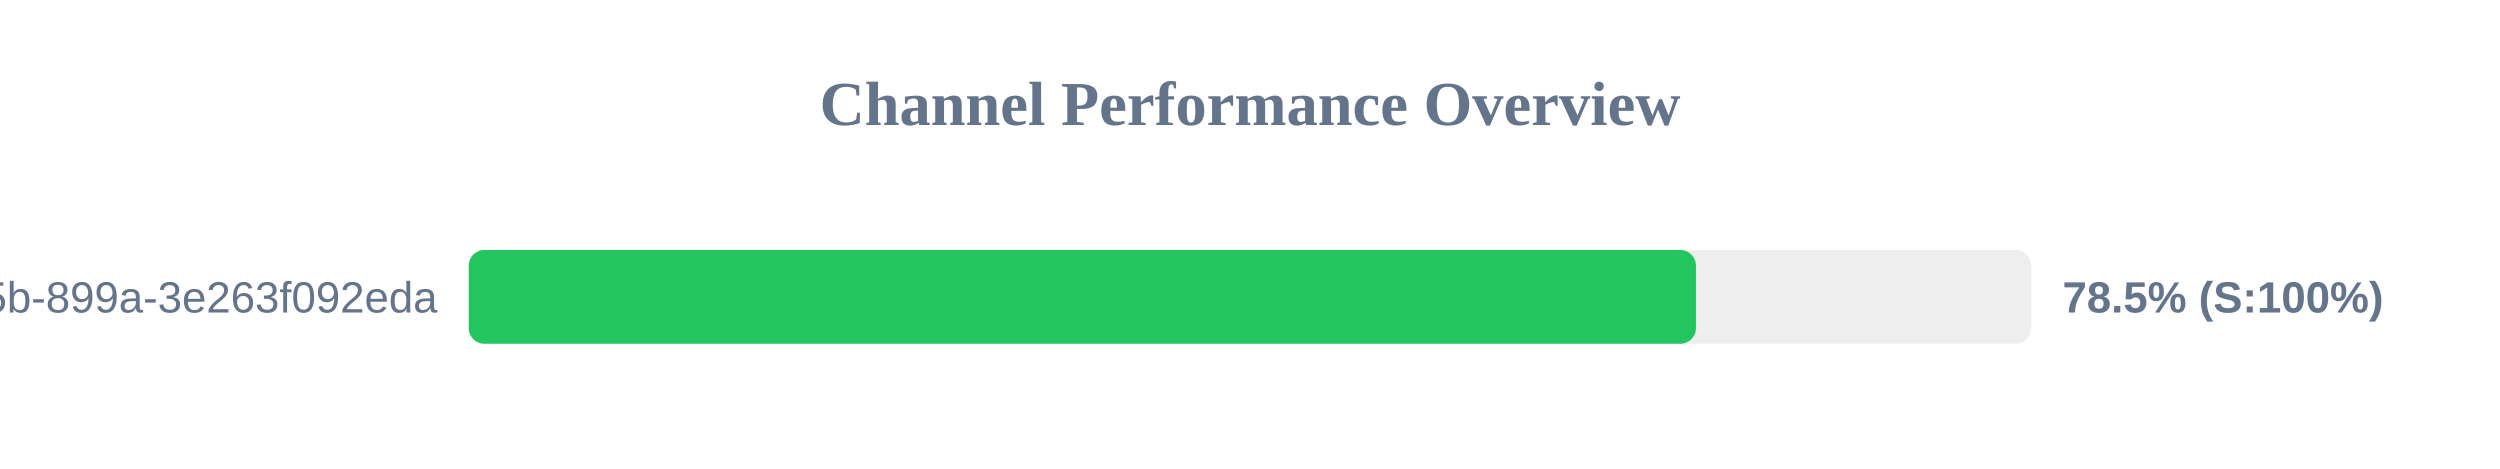
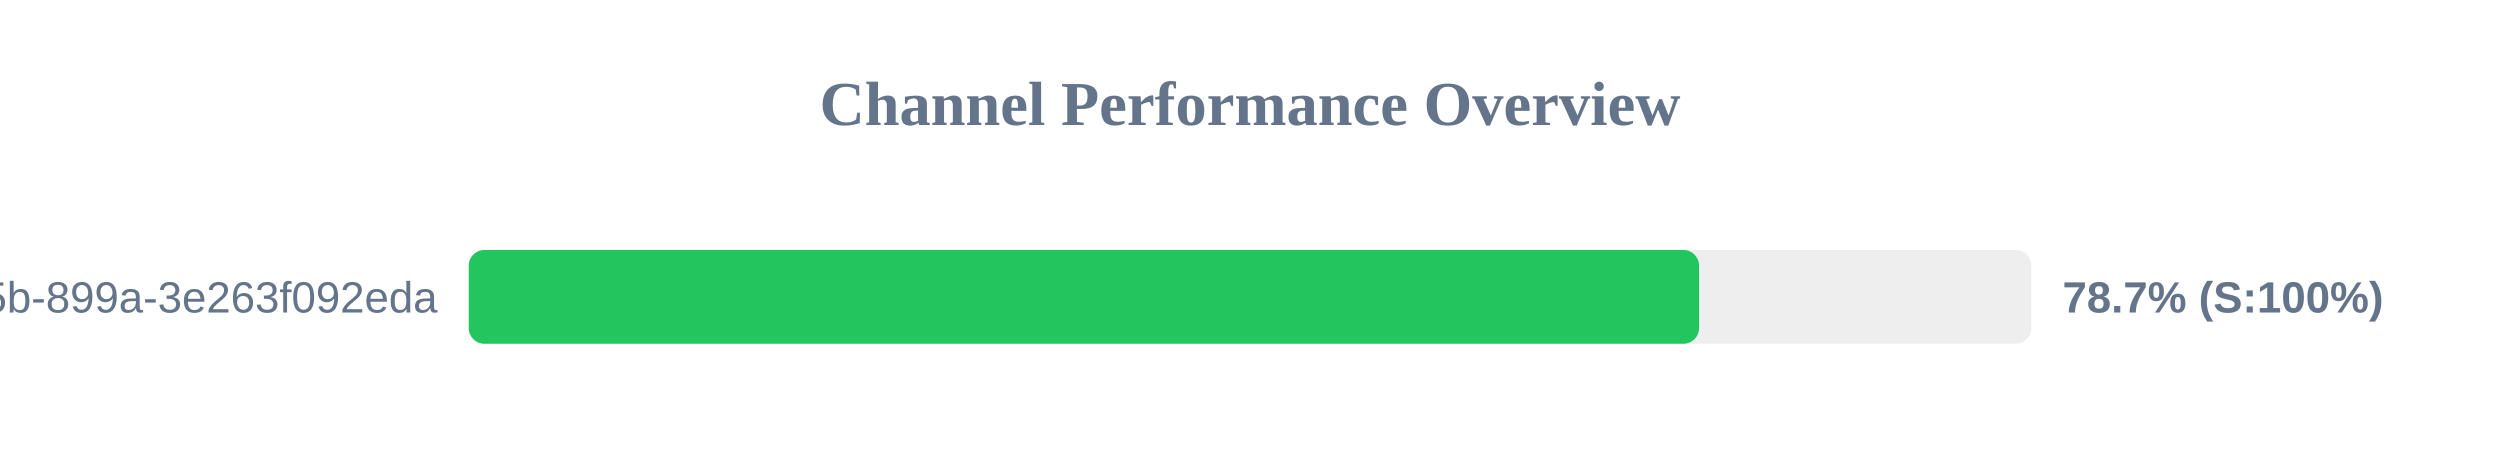
<svg xmlns="http://www.w3.org/2000/svg" width="800" height="150" version="1.1">
  <style>
        .row { font: 14px Arial; fill: #64748b; }
        .score { font: bold 14px Arial; fill: #64748b; }
    </style>
  <text x="400" y="40" text-anchor="middle" font-size="20px" font-weight="bold" fill="#64748b">Channel Performance Overview</text>
  <rect x="150" y="80" width="500" height="30" fill="#eee" rx="5" />
-   <rect x="150" y="80" width="392.7" height="30" fill="#22c55e" rx="5" />
+   <rect x="150" y="80" width="393.7" height="30" fill="#22c55e" rx="5" />
  <text x="140" y="100" text-anchor="end" class="row">?uuid=6bf726db-fb0b-405b-899a-3e263f092eda</text>
-   <text x="660" y="100" text-anchor="start" class="score">78.5% (S:100%)</text>
+   <text x="660" y="100" text-anchor="start" class="score">78.7% (S:100%)</text>
</svg>
